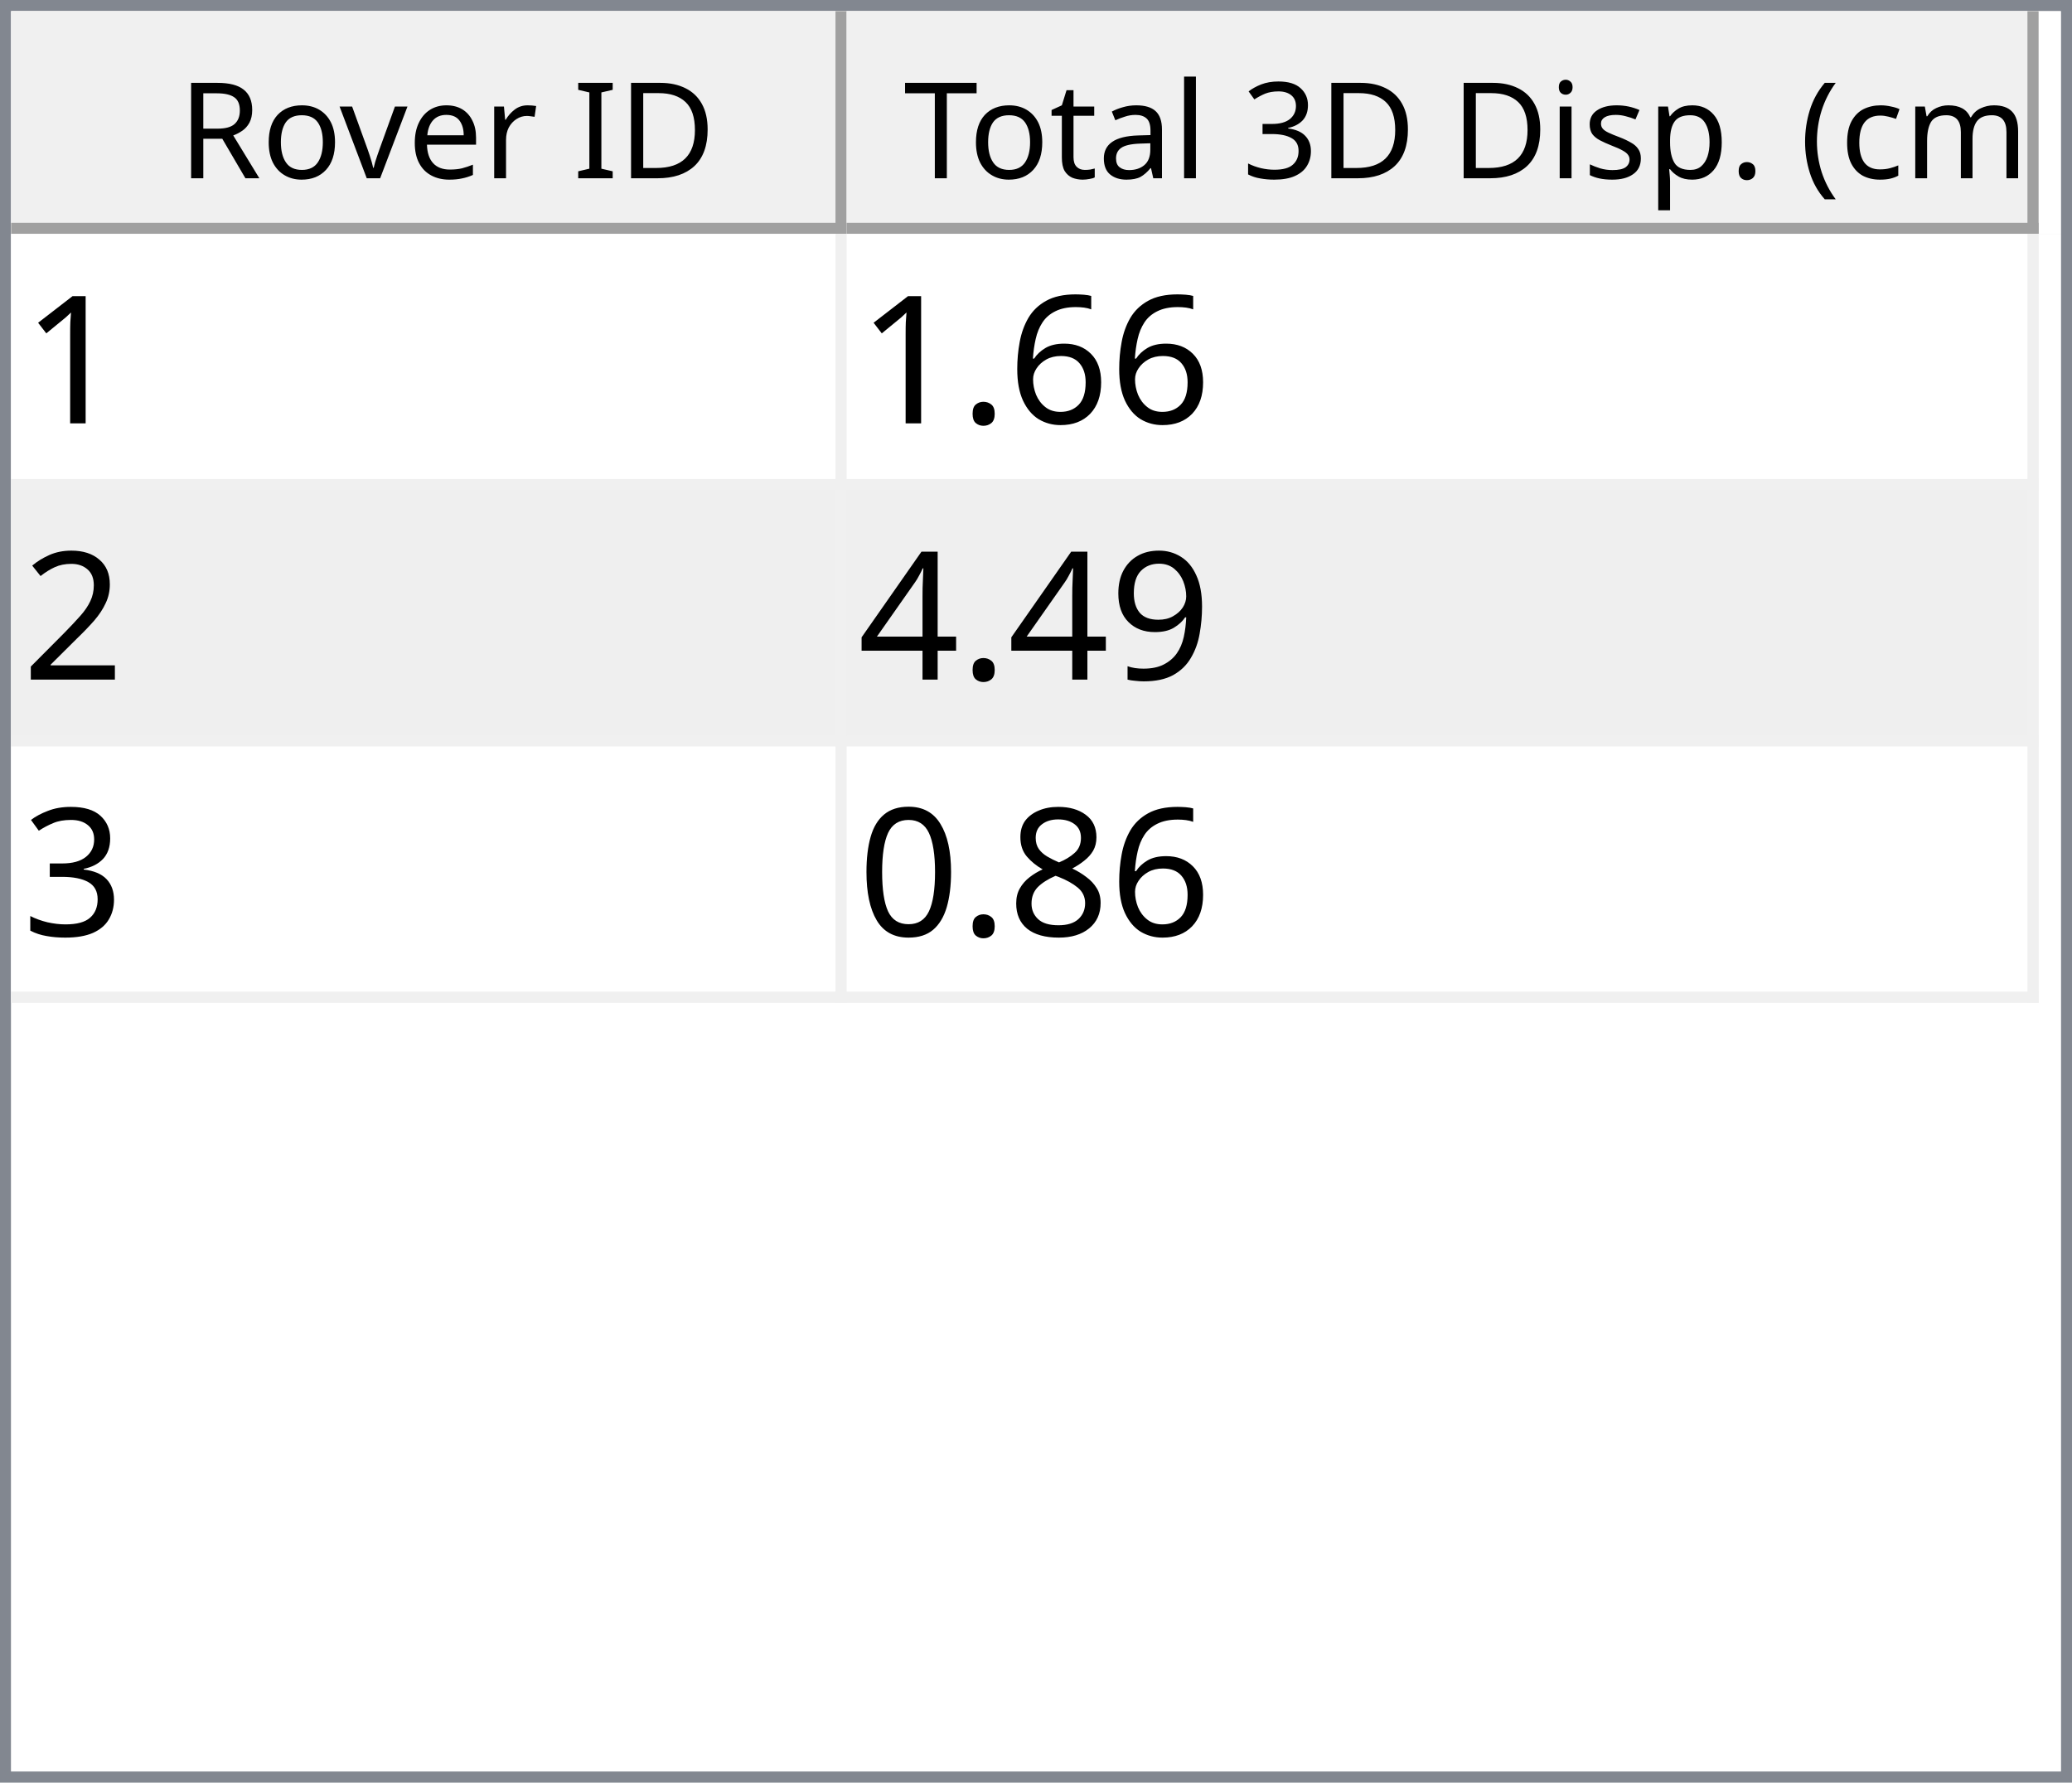
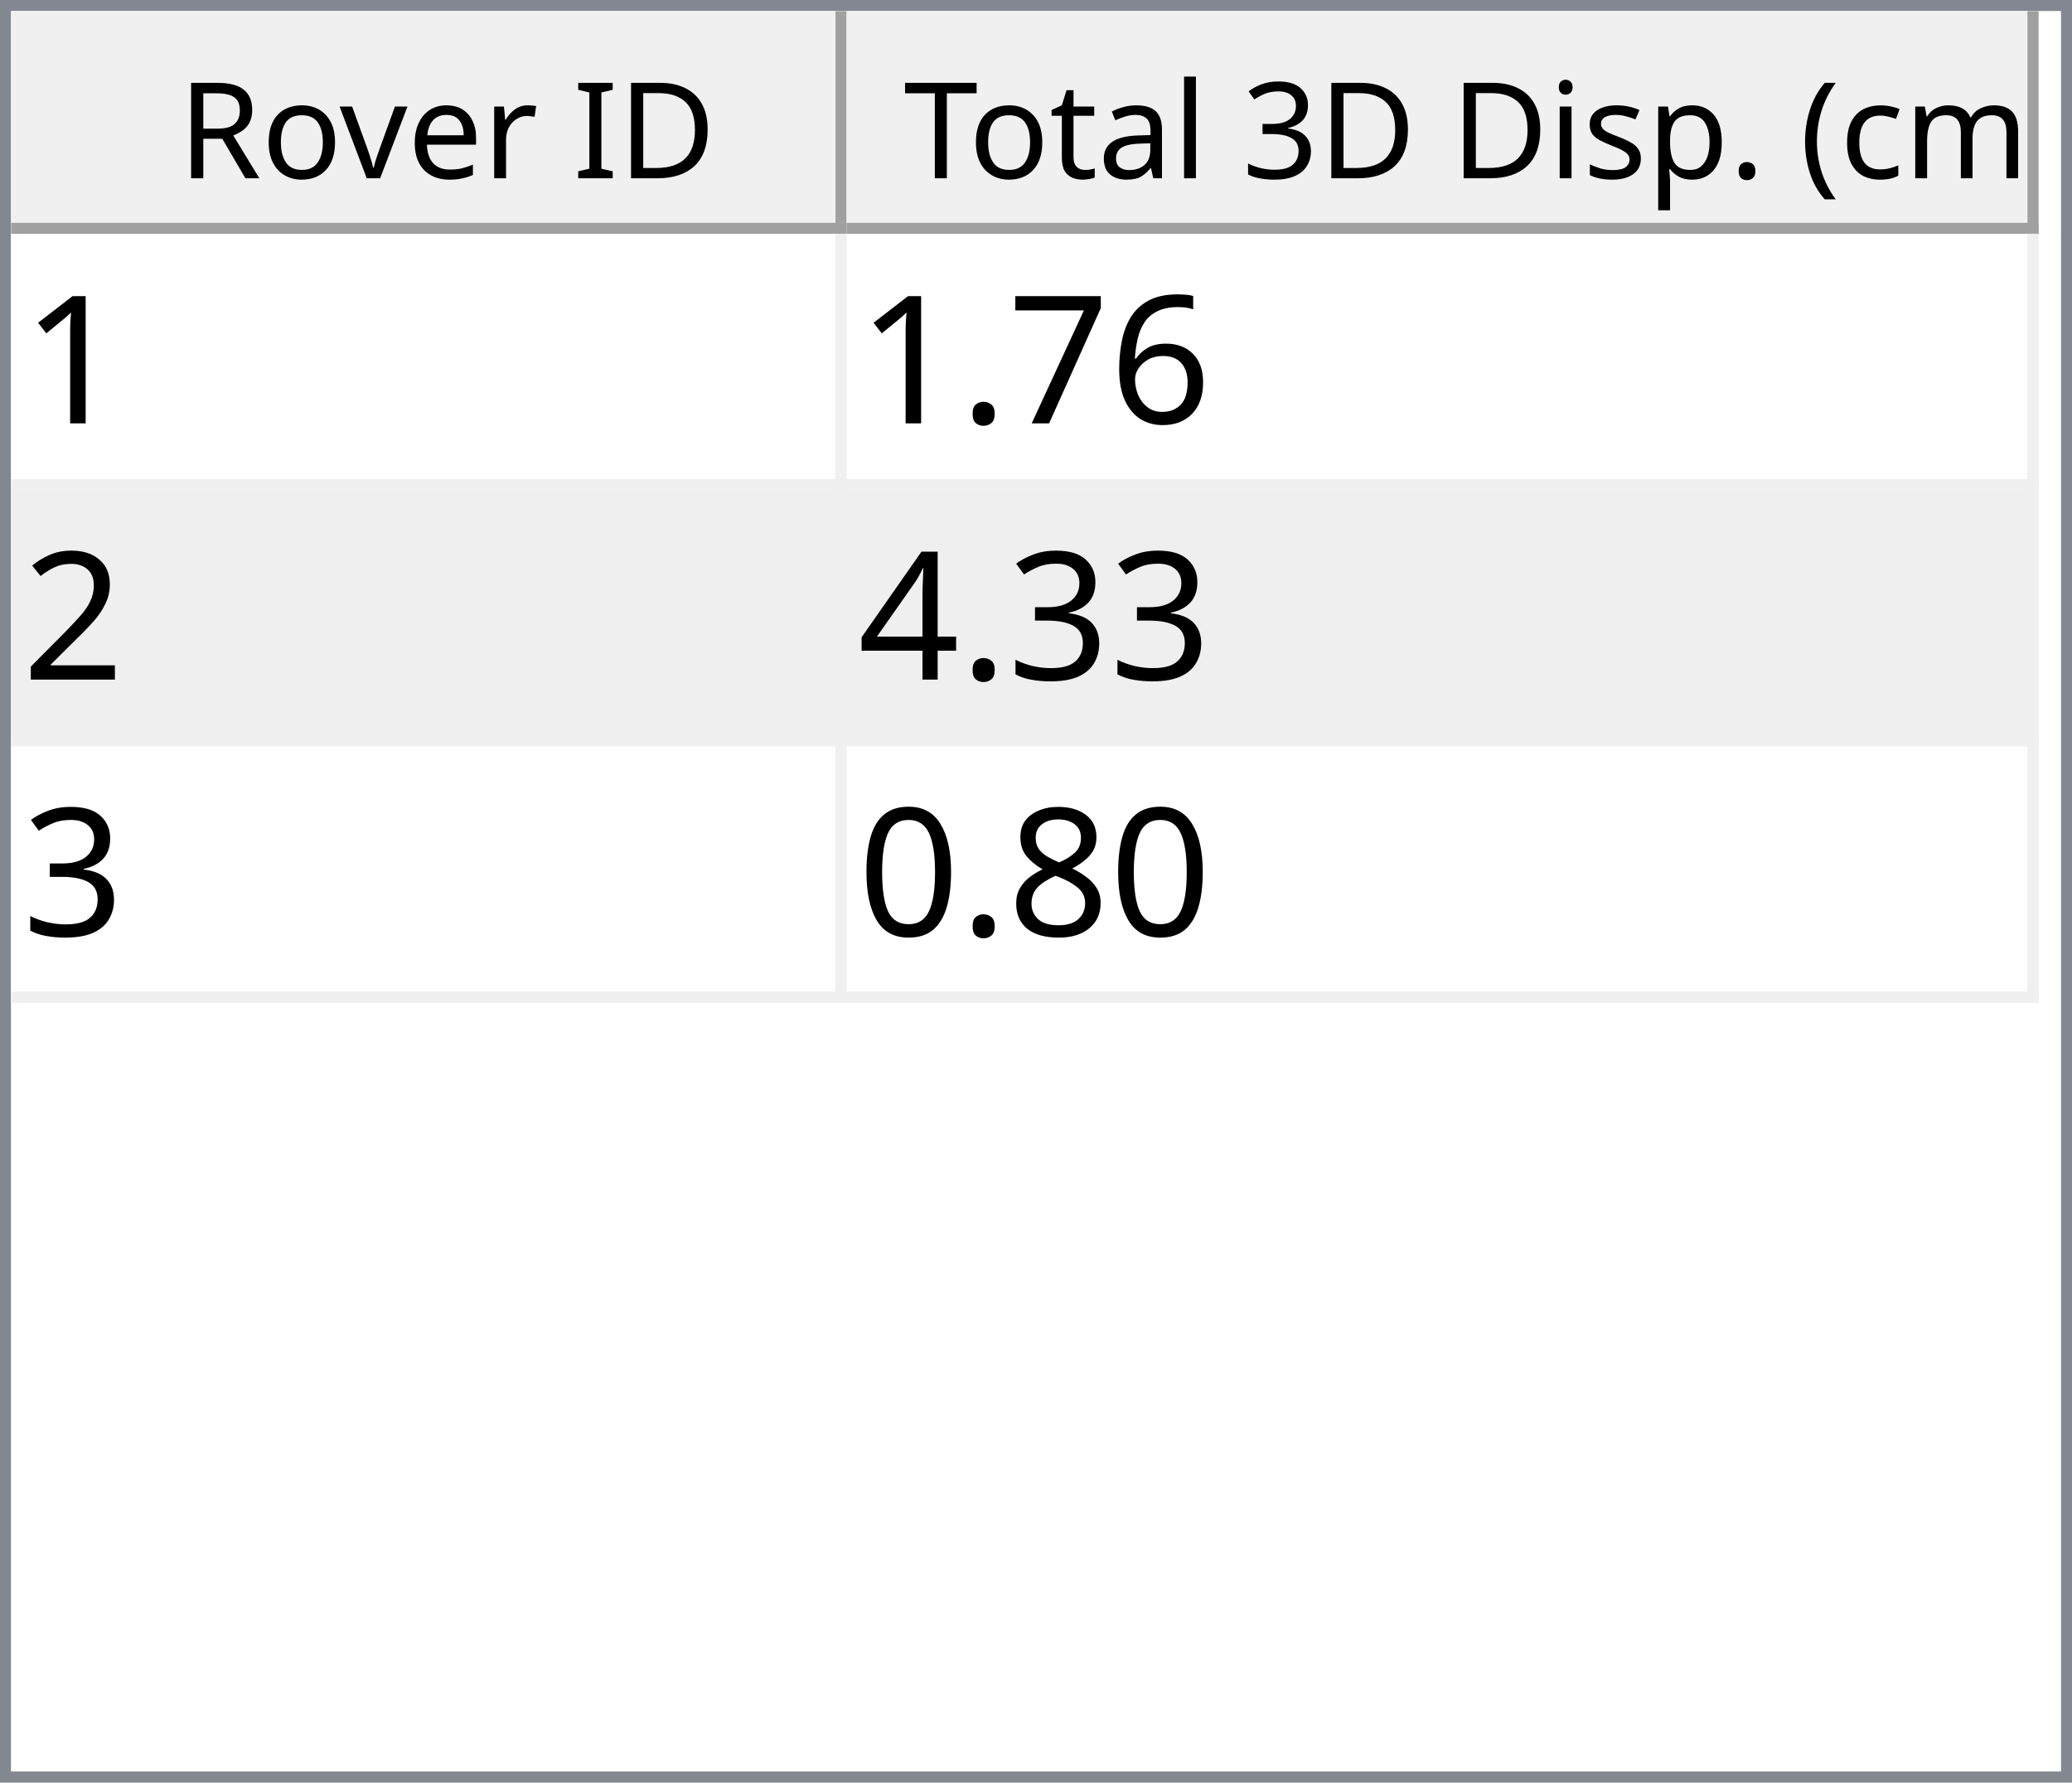
<svg xmlns="http://www.w3.org/2000/svg" style="fill-opacity:1; color-rendering:auto; color-interpolation:auto; text-rendering:auto; stroke:black; stroke-linecap:square; stroke-miterlimit:10; shape-rendering:auto; stroke-opacity:1; fill:black; stroke-dasharray:none; font-weight:normal; stroke-width:1; font-family:'Dialog'; font-style:normal; stroke-linejoin:miter; font-size:12px; stroke-dashoffset:0; image-rendering:auto;" width="186" height="160">
  <defs id="genericDefs" />
  <g>
    <defs id="defs1">
      <clipPath clipPathUnits="userSpaceOnUse" id="clipPath1">
        <path d="M0 0 L186 0 L186 160 L0 160 L0 0 Z" />
      </clipPath>
      <clipPath clipPathUnits="userSpaceOnUse" id="clipPath2">
        <path d="M0 0 L0 160 L186 160 L186 0 Z" />
      </clipPath>
      <clipPath clipPathUnits="userSpaceOnUse" id="clipPath3">
        <path d="M0 0 L0 20 L184 20 L184 0 Z" />
      </clipPath>
      <clipPath clipPathUnits="userSpaceOnUse" id="clipPath4">
        <path d="M0 0 L0 20 L75 20 L75 0 Z" />
      </clipPath>
      <clipPath clipPathUnits="userSpaceOnUse" id="clipPath5">
        <path d="M1 1 L1 19 L74 19 L74 1 Z" />
      </clipPath>
      <clipPath clipPathUnits="userSpaceOnUse" id="clipPath6">
        <path d="M0 0 L0 18 L73 18 L73 0 Z" />
      </clipPath>
      <clipPath clipPathUnits="userSpaceOnUse" id="clipPath7">
        <path d="M-0.5 -0.5 L-0.5 19.5 L74.5 19.5 L74.5 -0.5 Z" />
      </clipPath>
      <clipPath clipPathUnits="userSpaceOnUse" id="clipPath8">
        <path d="M0 0 L0 20 L107 20 L107 0 Z" />
      </clipPath>
      <clipPath clipPathUnits="userSpaceOnUse" id="clipPath9">
        <path d="M1 1 L1 19 L106 19 L106 1 Z" />
      </clipPath>
      <clipPath clipPathUnits="userSpaceOnUse" id="clipPath10">
        <path d="M0 0 L0 18 L105 18 L105 0 Z" />
      </clipPath>
      <clipPath clipPathUnits="userSpaceOnUse" id="clipPath11">
        <path d="M-0.5 -0.5 L-0.5 19.5 L106.5 19.5 L106.5 -0.5 Z" />
      </clipPath>
      <clipPath clipPathUnits="userSpaceOnUse" id="clipPath12">
        <path d="M0 0 L0 138 L184 138 L184 0 Z" />
      </clipPath>
      <clipPath clipPathUnits="userSpaceOnUse" id="clipPath13">
        <path d="M0 0 L0 69 L182 69 L182 0 Z" />
      </clipPath>
      <clipPath clipPathUnits="userSpaceOnUse" id="clipPath14">
        <path d="M-0.5 -0.5 L-0.5 68.5 L181.5 68.5 L181.5 -0.5 Z" />
      </clipPath>
      <clipPath clipPathUnits="userSpaceOnUse" id="clipPath15">
        <path d="M0 0 L0 22 L74 22 L74 0 Z" />
      </clipPath>
      <clipPath clipPathUnits="userSpaceOnUse" id="clipPath16">
        <path d="M0 0 L0 22 L106 22 L106 0 Z" />
      </clipPath>
      <font horiz-adv-x="64.551" id="font1">
        <font-face ascent="107.91" descent="25.098" units-per-em="100" style="font-style:normal; font-family:Segoe UI; font-weight:normal;" />
        <missing-glyph horiz-adv-x="64.551" d="M8.109 0 L8.109 68.266 L56.453 68.266 L56.453 0 L8.109 0 ZM15.328 7.234 L49.219 7.234 L49.219 61.031 L15.328 61.031 L15.328 7.234 Z" />
        <glyph unicode="D" horiz-adv-x="70.117" d="M9.188 0 L9.188 70.016 L28.516 70.016 Q65.531 70.016 65.531 35.891 Q65.531 19.672 55.25 9.836 Q44.969 0 27.734 0 L9.188 0 ZM17.391 62.594 L17.391 7.422 L27.828 7.422 Q41.609 7.422 49.273 14.797 Q56.938 22.172 56.938 35.688 Q56.938 62.594 28.328 62.594 L17.391 62.594 Z" />
        <glyph unicode="I" horiz-adv-x="26.611" d="M17.391 0 L9.188 0 L9.188 70.016 L17.391 70.016 L17.391 0 Z" />
        <glyph unicode=" " horiz-adv-x="27.393" d="" />
        <glyph unicode="r" horiz-adv-x="34.766" d="M34.188 41.891 Q32.078 43.5 28.125 43.5 Q23 43.5 19.555 38.672 Q16.109 33.844 16.109 25.484 L16.109 0 L8.109 0 L8.109 50 L16.109 50 L16.109 39.703 L16.312 39.703 Q18.016 44.969 21.531 47.922 Q25.047 50.875 29.391 50.875 Q32.516 50.875 34.188 50.203 L34.188 41.891 Z" />
        <glyph unicode="e" horiz-adv-x="52.295" d="M48.297 23 L12.984 23 Q13.188 14.656 17.484 10.109 Q21.781 5.562 29.297 5.562 Q37.75 5.562 44.828 11.141 L44.828 3.609 Q38.234 -1.172 27.391 -1.172 Q16.797 -1.172 10.742 5.641 Q4.688 12.453 4.688 24.812 Q4.688 36.469 11.305 43.82 Q17.922 51.172 27.734 51.172 Q37.547 51.172 42.922 44.828 Q48.297 38.484 48.297 27.203 L48.297 23 ZM40.094 29.781 Q40.047 36.719 36.75 40.578 Q33.453 44.438 27.594 44.438 Q21.922 44.438 17.969 40.383 Q14.016 36.328 13.094 29.781 L40.094 29.781 Z" />
        <glyph unicode="v" horiz-adv-x="47.9" d="M47.406 50 L27.484 0 L19.625 0 L0.688 50 L9.469 50 L22.172 13.672 Q23.578 9.672 23.922 6.688 L24.125 6.688 Q24.609 10.453 25.688 13.484 L38.969 50 L47.406 50 Z" />
        <glyph unicode="o" horiz-adv-x="58.594" d="M29 -1.172 Q17.922 -1.172 11.305 5.836 Q4.688 12.844 4.688 24.422 Q4.688 37.016 11.57 44.094 Q18.453 51.172 30.172 51.172 Q41.359 51.172 47.633 44.289 Q53.906 37.406 53.906 25.203 Q53.906 13.234 47.141 6.031 Q40.375 -1.172 29 -1.172 ZM29.594 44.438 Q21.875 44.438 17.383 39.188 Q12.891 33.938 12.891 24.703 Q12.891 15.828 17.43 10.695 Q21.969 5.562 29.594 5.562 Q37.359 5.562 41.531 10.594 Q45.703 15.625 45.703 24.906 Q45.703 34.281 41.531 39.359 Q37.359 44.438 29.594 44.438 Z" />
        <glyph unicode="R" horiz-adv-x="59.814" d="M59.375 0 L49.609 0 L37.891 19.625 Q36.281 22.359 34.766 24.289 Q33.25 26.219 31.664 27.438 Q30.078 28.656 28.25 29.219 Q26.422 29.781 24.125 29.781 L17.391 29.781 L17.391 0 L9.188 0 L9.188 70.016 L30.078 70.016 Q34.672 70.016 38.555 68.867 Q42.438 67.719 45.289 65.375 Q48.141 63.031 49.758 59.547 Q51.375 56.062 51.375 51.375 Q51.375 47.703 50.273 44.656 Q49.172 41.609 47.148 39.211 Q45.125 36.812 42.266 35.133 Q39.406 33.453 35.844 32.516 L35.844 32.328 Q37.594 31.547 38.891 30.547 Q40.188 29.547 41.359 28.18 Q42.531 26.812 43.68 25.078 Q44.828 23.344 46.234 21.047 L59.375 0 ZM17.391 62.594 L17.391 37.203 L28.516 37.203 Q31.594 37.203 34.203 38.133 Q36.812 39.062 38.719 40.797 Q40.625 42.531 41.703 45.047 Q42.781 47.562 42.781 50.688 Q42.781 56.297 39.141 59.445 Q35.5 62.594 28.609 62.594 L17.391 62.594 Z" />
        <glyph unicode=")" horiz-adv-x="30.176" d="M8.297 -15.922 L1.172 -15.922 Q16.406 2.344 16.406 26.812 Q16.406 51.469 1.078 70.016 L8.297 70.016 Q23.531 52.156 23.531 26.703 Q23.531 1.375 8.297 -15.922 Z" />
        <glyph unicode="m" horiz-adv-x="86.133" d="M79.109 0 L71.094 0 L71.094 28.719 Q71.094 37.016 68.531 40.727 Q65.969 44.438 59.906 44.438 Q54.781 44.438 51.195 39.75 Q47.609 35.062 47.609 28.516 L47.609 0 L39.594 0 L39.594 29.688 Q39.594 44.438 28.219 44.438 Q22.953 44.438 19.531 40.016 Q16.109 35.594 16.109 28.516 L16.109 0 L8.109 0 L8.109 50 L16.109 50 L16.109 42.094 L16.312 42.094 Q21.625 51.172 31.844 51.172 Q36.969 51.172 40.773 48.312 Q44.578 45.453 46 40.828 Q51.562 51.172 62.594 51.172 Q79.109 51.172 79.109 30.812 L79.109 0 Z" />
        <glyph unicode="c" horiz-adv-x="46.191" d="M42.188 2.297 Q36.422 -1.172 28.516 -1.172 Q17.828 -1.172 11.258 5.789 Q4.688 12.75 4.688 23.828 Q4.688 36.188 11.766 43.68 Q18.844 51.172 30.672 51.172 Q37.25 51.172 42.281 48.734 L42.281 40.531 Q36.719 44.438 30.375 44.438 Q22.703 44.438 17.797 38.945 Q12.891 33.453 12.891 24.516 Q12.891 15.719 17.508 10.641 Q22.125 5.562 29.891 5.562 Q36.422 5.562 42.188 9.906 L42.188 2.297 Z" />
        <glyph unicode="(" horiz-adv-x="30.176" d="M29.109 -15.922 L21.969 -15.922 Q6.844 1.375 6.844 26.703 Q6.844 52.156 21.969 70.016 L29.203 70.016 Q13.875 51.469 13.875 26.812 Q13.875 2.344 29.109 -15.922 Z" />
        <glyph unicode="." horiz-adv-x="21.68" d="M10.891 -1.078 Q8.641 -1.078 7.055 0.539 Q5.469 2.156 5.469 4.391 Q5.469 6.641 7.055 8.273 Q8.641 9.906 10.891 9.906 Q13.188 9.906 14.797 8.273 Q16.406 6.641 16.406 4.391 Q16.406 2.156 14.797 0.539 Q13.188 -1.078 10.891 -1.078 Z" />
        <glyph unicode="p" horiz-adv-x="58.789" d="M16.312 7.234 L16.109 7.234 L16.109 -23 L8.109 -23 L8.109 50 L16.109 50 L16.109 41.219 L16.312 41.219 Q22.219 51.172 33.594 51.172 Q43.266 51.172 48.688 44.461 Q54.109 37.75 54.109 26.469 Q54.109 13.922 48 6.375 Q41.891 -1.172 31.297 -1.172 Q21.578 -1.172 16.312 7.234 ZM16.109 27.391 L16.109 20.406 Q16.109 14.203 20.141 9.883 Q24.172 5.562 30.375 5.562 Q37.641 5.562 41.773 11.133 Q45.906 16.703 45.906 26.609 Q45.906 34.969 42.047 39.703 Q38.188 44.438 31.594 44.438 Q24.609 44.438 20.359 39.578 Q16.109 34.719 16.109 27.391 Z" />
        <glyph unicode="s" horiz-adv-x="42.432" d="M5.078 1.812 L5.078 10.406 Q11.625 5.562 19.484 5.562 Q30.031 5.562 30.031 12.594 Q30.031 14.594 29.125 15.992 Q28.219 17.391 26.68 18.461 Q25.141 19.531 23.07 20.383 Q21 21.234 18.609 22.172 Q15.281 23.484 12.766 24.828 Q10.25 26.172 8.57 27.859 Q6.891 29.547 6.031 31.695 Q5.172 33.844 5.172 36.719 Q5.172 40.234 6.789 42.945 Q8.406 45.656 11.086 47.484 Q13.766 49.312 17.211 50.242 Q20.656 51.172 24.312 51.172 Q30.812 51.172 35.938 48.922 L35.938 40.828 Q30.422 44.438 23.25 44.438 Q21 44.438 19.195 43.922 Q17.391 43.406 16.094 42.477 Q14.797 41.547 14.086 40.258 Q13.375 38.969 13.375 37.406 Q13.375 35.453 14.086 34.133 Q14.797 32.812 16.164 31.789 Q17.531 30.766 19.484 29.938 Q21.438 29.109 23.922 28.125 Q27.25 26.859 29.883 25.516 Q32.516 24.172 34.375 22.484 Q36.234 20.797 37.234 18.602 Q38.234 16.406 38.234 13.375 Q38.234 9.672 36.602 6.938 Q34.969 4.203 32.234 2.398 Q29.5 0.594 25.93 -0.289 Q22.359 -1.172 18.453 -1.172 Q10.75 -1.172 5.078 1.812 Z" />
        <glyph unicode="i" horiz-adv-x="24.219" d="M12.203 62.703 Q10.062 62.703 8.547 64.164 Q7.031 65.625 7.031 67.875 Q7.031 70.125 8.547 71.609 Q10.062 73.094 12.203 73.094 Q14.406 73.094 15.945 71.609 Q17.484 70.125 17.484 67.875 Q17.484 65.719 15.945 64.211 Q14.406 62.703 12.203 62.703 ZM16.109 0 L8.109 0 L8.109 50 L16.109 50 L16.109 0 Z" />
        <glyph unicode="3" horiz-adv-x="53.906" d="M46.531 19.828 Q46.531 15.094 44.75 11.211 Q42.969 7.328 39.719 4.57 Q36.469 1.812 31.93 0.297 Q27.391 -1.219 21.922 -1.219 Q11.922 -1.219 6 2.594 L6 11.188 Q13.094 5.609 22.219 5.609 Q25.875 5.609 28.828 6.539 Q31.781 7.469 33.906 9.227 Q36.031 10.984 37.18 13.477 Q38.328 15.969 38.328 19.094 Q38.328 32.812 18.797 32.812 L12.984 32.812 L12.984 39.594 L18.5 39.594 Q35.797 39.594 35.797 52.484 Q35.797 64.406 22.609 64.406 Q15.188 64.406 8.688 59.422 L8.688 67.188 Q15.375 71.188 24.609 71.188 Q29 71.188 32.57 69.969 Q36.141 68.75 38.68 66.555 Q41.219 64.359 42.609 61.281 Q44 58.203 44 54.5 Q44 40.672 30.031 36.719 L30.031 36.531 Q33.594 36.141 36.625 34.797 Q39.656 33.453 41.852 31.305 Q44.047 29.156 45.289 26.25 Q46.531 23.344 46.531 19.828 Z" />
        <glyph unicode="l" horiz-adv-x="24.219" d="M16.109 0 L8.109 0 L8.109 74.031 L16.109 74.031 L16.109 0 Z" />
        <glyph unicode="a" horiz-adv-x="50.879" d="M43.891 0 L35.891 0 L35.891 7.812 L35.688 7.812 Q30.469 -1.172 20.312 -1.172 Q12.844 -1.172 8.617 2.781 Q4.391 6.734 4.391 13.281 Q4.391 27.297 20.906 29.594 L35.891 31.688 Q35.891 44.438 25.594 44.438 Q16.547 44.438 9.281 38.281 L9.281 46.484 Q16.656 51.172 26.266 51.172 Q43.891 51.172 43.891 32.516 L43.891 0 ZM35.891 25.297 L23.828 23.641 Q18.266 22.859 15.43 20.875 Q12.594 18.891 12.594 13.875 Q12.594 10.203 15.211 7.883 Q17.828 5.562 22.172 5.562 Q28.125 5.562 32.008 9.742 Q35.891 13.922 35.891 20.312 L35.891 25.297 Z" />
        <glyph unicode="t" horiz-adv-x="33.887" d="M31.297 0.484 Q28.469 -1.078 23.828 -1.078 Q10.688 -1.078 10.688 13.578 L10.688 43.172 L2.094 43.172 L2.094 50 L10.688 50 L10.688 62.203 L18.703 64.797 L18.703 50 L31.297 50 L31.297 43.172 L18.703 43.172 L18.703 14.984 Q18.703 9.969 20.414 7.82 Q22.125 5.672 26.078 5.672 Q29.109 5.672 31.297 7.328 L31.297 0.484 Z" />
        <glyph unicode="T" horiz-adv-x="52.393" d="M50.594 62.594 L30.375 62.594 L30.375 0 L22.172 0 L22.172 62.594 L2 62.594 L2 70.016 L50.594 70.016 L50.594 62.594 Z" />
      </font>
      <font horiz-adv-x="75.0" id="font2">
        <font-face ascent="100.537" descent="21.973" units-per-em="100" style="font-style:normal; font-family:sans-serif; font-weight:normal;" />
        <missing-glyph horiz-adv-x="75.0" d="M12.5 0 L12.5 62.5 L62.5 62.5 L62.5 0 L12.5 0 ZM14.062 1.562 L60.938 1.562 L60.938 60.938 L14.062 60.938 L14.062 1.562 Z" />
        <glyph unicode="1" horiz-adv-x="55.615" d="M37.25 0 L28.469 0 L28.469 56 Q25.297 52.984 20.141 49.953 Q14.984 46.922 10.891 45.406 L10.891 53.906 Q18.266 57.375 23.781 62.305 Q29.297 67.234 31.594 71.875 L37.25 71.875 L37.25 0 Z" />
        <glyph unicode="6" horiz-adv-x="55.615" d="M49.75 54.047 L41.016 53.375 Q39.844 58.547 37.703 60.891 Q34.125 64.656 28.906 64.656 Q24.703 64.656 21.531 62.312 Q17.391 59.281 14.992 53.469 Q12.594 47.656 12.5 36.922 Q15.672 41.75 20.266 44.094 Q24.859 46.438 29.891 46.438 Q38.672 46.438 44.852 39.969 Q51.031 33.5 51.031 23.25 Q51.031 16.5 48.125 10.719 Q45.219 4.938 40.141 1.859 Q35.062 -1.219 28.609 -1.219 Q17.625 -1.219 10.695 6.859 Q3.766 14.938 3.766 33.5 Q3.766 54.25 11.422 63.672 Q18.109 71.875 29.438 71.875 Q37.891 71.875 43.289 67.141 Q48.688 62.406 49.75 54.047 ZM13.875 23.188 Q13.875 18.656 15.797 14.508 Q17.719 10.359 21.188 8.18 Q24.656 6 28.469 6 Q34.031 6 38.039 10.492 Q42.047 14.984 42.047 22.703 Q42.047 30.125 38.086 34.398 Q34.125 38.672 28.125 38.672 Q22.172 38.672 18.023 34.398 Q13.875 30.125 13.875 23.188 Z" />
+         <glyph unicode="7" horiz-adv-x="55.615" d="M4.734 62.203 L4.734 70.656 L51.078 70.656 L51.078 63.812 Q44.234 56.547 37.523 44.484 Q30.812 32.422 27.156 19.672 Q24.516 10.688 23.781 0 L14.75 0 Q14.891 8.453 18.062 20.414 Q21.234 32.375 27.172 43.484 Q33.109 54.594 39.797 62.203 L4.734 62.203 Z" />
        <glyph unicode="." horiz-adv-x="27.783" d="M9.078 0 L9.078 10.016 L19.094 10.016 L19.094 0 L9.078 0 Z" />
        <glyph unicode="2" horiz-adv-x="55.615" d="M50.344 8.453 L50.344 0 L3.031 0 Q2.938 3.172 4.047 6.109 Q5.859 10.938 9.836 15.625 Q13.812 20.312 21.344 26.469 Q33.016 36.031 37.117 41.625 Q41.219 47.219 41.219 52.203 Q41.219 57.422 37.477 61.008 Q33.734 64.594 27.734 64.594 Q21.391 64.594 17.578 60.789 Q13.766 56.984 13.719 50.25 L4.688 51.172 Q5.609 61.281 11.664 66.578 Q17.719 71.875 27.938 71.875 Q38.234 71.875 44.242 66.164 Q50.25 60.453 50.25 52 Q50.25 47.703 48.492 43.555 Q46.734 39.406 42.656 34.812 Q38.578 30.219 29.109 22.219 Q21.188 15.578 18.945 13.211 Q16.703 10.844 15.234 8.453 L50.344 8.453 Z" />
-         <glyph unicode="9" horiz-adv-x="55.615" d="M5.469 16.547 L13.922 17.328 Q14.984 11.375 18.016 8.688 Q21.047 6 25.781 6 Q29.828 6 32.883 7.859 Q35.938 9.719 37.891 12.82 Q39.844 15.922 41.164 21.195 Q42.484 26.469 42.484 31.938 Q42.484 32.516 42.438 33.688 Q39.797 29.5 35.234 26.883 Q30.672 24.266 25.344 24.266 Q16.453 24.266 10.305 30.711 Q4.156 37.156 4.156 47.703 Q4.156 58.594 10.578 65.234 Q17 71.875 26.656 71.875 Q33.641 71.875 39.43 68.117 Q45.219 64.359 48.219 57.398 Q51.219 50.438 51.219 37.25 Q51.219 23.531 48.242 15.406 Q45.266 7.281 39.383 3.031 Q33.5 -1.219 25.594 -1.219 Q17.188 -1.219 11.867 3.445 Q6.547 8.109 5.469 16.547 ZM41.453 48.141 Q41.453 55.719 37.43 60.156 Q33.406 64.594 27.734 64.594 Q21.875 64.594 17.531 59.812 Q13.188 55.031 13.188 47.406 Q13.188 40.578 17.312 36.305 Q21.438 32.031 27.484 32.031 Q33.594 32.031 37.523 36.305 Q41.453 40.578 41.453 48.141 Z" />
+         <glyph unicode="3" horiz-adv-x="55.615" d="M4.203 18.891 L12.984 20.062 Q14.5 12.594 18.141 9.297 Q21.781 6 27 6 Q33.203 6 37.477 10.297 Q41.75 14.594 41.75 20.953 Q41.75 27 37.797 30.93 Q33.844 34.859 27.734 34.859 Q25.25 34.859 21.531 33.891 L22.516 41.609 Q23.391 41.5 23.922 41.5 Q29.547 41.5 34.039 44.43 Q38.531 47.359 38.531 53.469 Q38.531 58.297 35.258 61.477 Q31.984 64.656 26.812 64.656 Q21.688 64.656 18.266 61.43 Q14.844 58.203 13.875 51.766 L5.078 53.328 Q6.688 62.156 12.398 67.016 Q18.109 71.875 26.609 71.875 Q32.469 71.875 37.398 69.359 Q42.328 66.844 44.945 62.5 Q47.562 58.156 47.562 53.266 Q47.562 48.641 45.07 44.828 Q42.578 41.016 37.703 38.766 Q44.047 37.312 47.562 32.695 Q51.078 28.078 51.078 21.141 Q51.078 11.766 44.242 5.25 Q37.406 -1.266 26.953 -1.266 Q17.531 -1.266 11.305 4.352 Q5.078 9.969 4.203 18.891 Z" />
        <glyph unicode="4" horiz-adv-x="55.615" d="M32.328 0 L32.328 17.141 L1.266 17.141 L1.266 25.203 L33.938 71.578 L41.109 71.578 L41.109 25.203 L50.781 25.203 L50.781 17.141 L41.109 17.141 L41.109 0 L32.328 0 ZM32.328 25.203 L32.328 57.469 L9.906 25.203 L32.328 25.203 Z" />
-         <glyph unicode="3" horiz-adv-x="55.615" d="M4.203 18.891 L12.984 20.062 Q14.5 12.594 18.141 9.297 Q21.781 6 27 6 Q33.203 6 37.477 10.297 Q41.75 14.594 41.75 20.953 Q41.75 27 37.797 30.93 Q33.844 34.859 27.734 34.859 Q25.25 34.859 21.531 33.891 L22.516 41.609 Q23.391 41.5 23.922 41.5 Q29.547 41.5 34.039 44.43 Q38.531 47.359 38.531 53.469 Q38.531 58.297 35.258 61.477 Q31.984 64.656 26.812 64.656 Q21.688 64.656 18.266 61.43 Q14.844 58.203 13.875 51.766 L5.078 53.328 Q6.688 62.156 12.398 67.016 Q18.109 71.875 26.609 71.875 Q32.469 71.875 37.398 69.359 Q42.328 66.844 44.945 62.5 Q47.562 58.156 47.562 53.266 Q47.562 48.641 45.07 44.828 Q42.578 41.016 37.703 38.766 Q44.047 37.312 47.562 32.695 Q51.078 28.078 51.078 21.141 Q51.078 11.766 44.242 5.25 Q37.406 -1.266 26.953 -1.266 Q17.531 -1.266 11.305 4.352 Q5.078 9.969 4.203 18.891 Z" />
        <glyph unicode="8" horiz-adv-x="55.615" d="M17.672 38.812 Q12.203 40.828 9.57 44.539 Q6.938 48.25 6.938 53.422 Q6.938 61.234 12.555 66.555 Q18.172 71.875 27.484 71.875 Q36.859 71.875 42.578 66.43 Q48.297 60.984 48.297 53.172 Q48.297 48.188 45.68 44.508 Q43.062 40.828 37.75 38.812 Q44.344 36.672 47.781 31.883 Q51.219 27.094 51.219 20.453 Q51.219 11.281 44.727 5.031 Q38.234 -1.219 27.641 -1.219 Q17.047 -1.219 10.547 5.055 Q4.047 11.328 4.047 20.703 Q4.047 27.688 7.594 32.398 Q11.141 37.109 17.672 38.812 ZM15.922 53.719 Q15.922 48.641 19.195 45.414 Q22.469 42.188 27.688 42.188 Q32.766 42.188 36.016 45.383 Q39.266 48.578 39.266 53.219 Q39.266 58.062 35.914 61.359 Q32.562 64.656 27.594 64.656 Q22.562 64.656 19.242 61.43 Q15.922 58.203 15.922 53.719 ZM13.094 20.656 Q13.094 16.891 14.875 13.375 Q16.656 9.859 20.172 7.93 Q23.688 6 27.734 6 Q34.031 6 38.133 10.055 Q42.234 14.109 42.234 20.359 Q42.234 26.703 38.016 30.859 Q33.797 35.016 27.438 35.016 Q21.234 35.016 17.164 30.914 Q13.094 26.812 13.094 20.656 Z" />
        <glyph unicode="0" horiz-adv-x="55.615" d="M4.156 35.297 Q4.156 48 6.766 55.742 Q9.375 63.484 14.523 67.68 Q19.672 71.875 27.484 71.875 Q33.25 71.875 37.594 69.555 Q41.938 67.234 44.773 62.867 Q47.609 58.5 49.219 52.227 Q50.828 45.953 50.828 35.297 Q50.828 22.703 48.242 14.969 Q45.656 7.234 40.508 3.008 Q35.359 -1.219 27.484 -1.219 Q17.141 -1.219 11.234 6.203 Q4.156 15.141 4.156 35.297 ZM13.188 35.297 Q13.188 17.672 17.312 11.836 Q21.438 6 27.484 6 Q33.547 6 37.672 11.859 Q41.797 17.719 41.797 35.297 Q41.797 52.984 37.672 58.789 Q33.547 64.594 27.391 64.594 Q21.344 64.594 17.719 59.469 Q13.188 52.938 13.188 35.297 Z" />
      </font>
    </defs>
    <g style="fill:white; stroke:white;">
      <rect x="0" y="0" width="186" style="clip-path:url(#clipPath1); stroke:none;" height="160" />
    </g>
    <g style="fill:white; text-rendering:optimizeSpeed; color-rendering:optimizeSpeed; image-rendering:optimizeSpeed; shape-rendering:crispEdges; stroke:white; color-interpolation:sRGB;">
      <rect x="0" width="186" height="160" y="0" style="stroke:none;" />
      <path style="stroke:none;" d="M0 160 L186 160 L186 0 L0 0 Z" />
    </g>
    <g style="fill:rgb(240,240,240); font-family:'Segoe UI'; stroke:rgb(240,240,240);">
      <rect x="0" y="0" width="186" style="clip-path:url(#clipPath2); stroke:none;" height="160" />
    </g>
    <g style="fill:rgb(130,135,144); font-family:'Segoe UI'; stroke:rgb(130,135,144);">
      <path d="M0 0 L186 0 L186 160 L0 160 L0 0 ZM1 1 L185 1 L185 159 L1 159 L1 1 Z" style="fill-rule:evenodd; clip-path:url(#clipPath2); stroke:none;" />
    </g>
    <g style="fill:white; font-family:'Segoe UI'; stroke:white;" transform="translate(1,1)">
      <rect x="0" y="0" width="184" style="clip-path:url(#clipPath3); stroke:none;" height="20" />
    </g>
    <g style="fill:rgb(240,240,240); font-family:'Segoe UI'; stroke:rgb(240,240,240);" transform="translate(1,1)">
      <rect x="0" y="0" width="75" style="clip-path:url(#clipPath4); stroke:none;" height="20" />
    </g>
    <g style="font-family:'Segoe UI';" transform="translate(2,2)">
      <text x="14" xml:space="preserve" y="14" style="clip-path:url(#clipPath6); stroke:none;">Rover ID</text>
    </g>
    <g style="fill:rgb(160,160,160); font-family:'Segoe UI'; stroke:rgb(160,160,160); stroke-linejoin:bevel;" transform="translate(1.5,1.5)">
      <line x1="74" x2="74" y1="0" style="fill:none; clip-path:url(#clipPath7);" y2="19" />
    </g>
    <g style="fill:rgb(160,160,160); font-family:'Segoe UI'; stroke:rgb(160,160,160); stroke-linejoin:bevel;" transform="matrix(1,0,0,1,1,1) translate(0.5,0.5)">
      <line x1="0" x2="74" y1="19" style="fill:none; clip-path:url(#clipPath7);" y2="19" />
    </g>
    <g style="fill:rgb(240,240,240); font-family:'Segoe UI'; stroke:rgb(240,240,240);" transform="translate(76,1)">
      <rect x="0" y="0" width="107" style="clip-path:url(#clipPath8); stroke:none;" height="20" />
    </g>
    <g style="font-family:'Segoe UI';" transform="translate(77,2)">
      <text x="1" xml:space="preserve" y="14" style="clip-path:url(#clipPath10); stroke:none;"> Total 3D Disp. (cm)</text>
    </g>
    <g style="fill:rgb(160,160,160); font-family:'Segoe UI'; stroke:rgb(160,160,160); stroke-linejoin:bevel;" transform="translate(76.5,1.5)">
      <line x1="106" x2="106" y1="0" style="fill:none; clip-path:url(#clipPath11);" y2="19" />
    </g>
    <g style="fill:rgb(160,160,160); font-family:'Segoe UI'; stroke:rgb(160,160,160); stroke-linejoin:bevel;" transform="matrix(1,0,0,1,76,1) translate(0.5,0.5)">
      <line x1="0" x2="106" y1="19" style="fill:none; clip-path:url(#clipPath11);" y2="19" />
    </g>
    <g style="fill:white; font-family:'Segoe UI'; stroke:white;" transform="translate(1,21)">
      <rect x="0" y="0" width="184" style="clip-path:url(#clipPath12); stroke:none;" height="138" />
    </g>
    <g style="fill:rgb(240,240,240); font-size:16px; font-family:sans-serif; stroke:rgb(240,240,240);" transform="translate(1,21)">
      <rect x="0" y="0" width="182" style="clip-path:url(#clipPath13); stroke:none;" height="69" />
      <line transform="translate(0.5,0.5)" x1="0" x2="181" y1="22" style="clip-path:url(#clipPath14); fill:none; stroke-linejoin:bevel;" y2="22" />
    </g>
    <g transform="matrix(1,0,0,1,1,21) translate(0.5,0.5)" style="fill:rgb(240,240,240); font-size:16px; font-family:sans-serif; stroke:rgb(240,240,240); stroke-linejoin:bevel;">
      <line x1="0" x2="181" y1="45" style="fill:none; clip-path:url(#clipPath14);" y2="45" />
    </g>
    <g transform="matrix(1,0,0,1,1,21) translate(0.5,0.5)" style="fill:rgb(240,240,240); font-size:16px; font-family:sans-serif; stroke:rgb(240,240,240); stroke-linejoin:bevel;">
      <line x1="0" x2="181" y1="68" style="fill:none; clip-path:url(#clipPath14);" y2="68" />
    </g>
    <g transform="matrix(1,0,0,1,1,21) translate(0.5,0.5)" style="fill:rgb(240,240,240); font-size:16px; font-family:sans-serif; stroke:rgb(240,240,240); stroke-linejoin:bevel;">
      <line x1="74" x2="74" y1="0" style="fill:none; clip-path:url(#clipPath14);" y2="68" />
    </g>
    <g transform="matrix(1,0,0,1,1,21) translate(0.5,0.5)" style="fill:rgb(240,240,240); font-size:16px; font-family:sans-serif; stroke:rgb(240,240,240); stroke-linejoin:bevel;">
      <line x1="181" x2="181" y1="0" style="fill:none; clip-path:url(#clipPath14);" y2="68" />
    </g>
    <g style="fill:white; font-size:16px; font-family:sans-serif; stroke:white;" transform="matrix(1,0,0,1,1,21)">
      <rect x="0" y="0" width="74" style="clip-path:url(#clipPath15); stroke:none;" height="22" />
      <text x="1" y="17" style="fill:black; clip-path:url(#clipPath15); stroke:none;" xml:space="preserve">1</text>
    </g>
    <g style="fill:white; font-size:16px; font-family:sans-serif; stroke:white;" transform="matrix(1,0,0,1,1,21) translate(75,0)">
      <rect x="0" y="0" width="106" style="clip-path:url(#clipPath16); stroke:none;" height="22" />
-       <text x="1" y="17" style="fill:black; clip-path:url(#clipPath16); stroke:none;" xml:space="preserve">1.66</text>
+       <text x="1" y="17" style="fill:black; clip-path:url(#clipPath16); stroke:none;" xml:space="preserve">1.76</text>
    </g>
    <g style="fill:rgb(239,239,239); font-size:16px; font-family:sans-serif; stroke:rgb(239,239,239);" transform="matrix(1,0,0,1,1,21) translate(0,23)">
      <rect x="0" y="0" width="74" style="clip-path:url(#clipPath15); stroke:none;" height="22" />
      <text x="1" y="17" style="fill:black; clip-path:url(#clipPath15); stroke:none;" xml:space="preserve">2</text>
    </g>
    <g style="fill:rgb(239,239,239); font-size:16px; font-family:sans-serif; stroke:rgb(239,239,239);" transform="matrix(1,0,0,1,1,21) translate(75,23)">
      <rect x="0" y="0" width="106" style="clip-path:url(#clipPath16); stroke:none;" height="22" />
-       <text x="1" y="17" style="fill:black; clip-path:url(#clipPath16); stroke:none;" xml:space="preserve">4.49</text>
+       <text x="1" y="17" style="fill:black; clip-path:url(#clipPath16); stroke:none;" xml:space="preserve">4.33</text>
    </g>
    <g style="fill:white; font-size:16px; font-family:sans-serif; stroke:white;" transform="matrix(1,0,0,1,1,21) translate(0,46)">
      <rect x="0" y="0" width="74" style="clip-path:url(#clipPath15); stroke:none;" height="22" />
      <text x="1" y="17" style="fill:black; clip-path:url(#clipPath15); stroke:none;" xml:space="preserve">3</text>
    </g>
    <g style="fill:white; font-size:16px; font-family:sans-serif; stroke:white;" transform="matrix(1,0,0,1,1,21) translate(75,46)">
      <rect x="0" y="0" width="106" style="clip-path:url(#clipPath16); stroke:none;" height="22" />
-       <text x="1" y="17" style="fill:black; clip-path:url(#clipPath16); stroke:none;" xml:space="preserve">0.86</text>
+       <text x="1" y="17" style="fill:black; clip-path:url(#clipPath16); stroke:none;" xml:space="preserve">0.80</text>
    </g>
  </g>
</svg>
